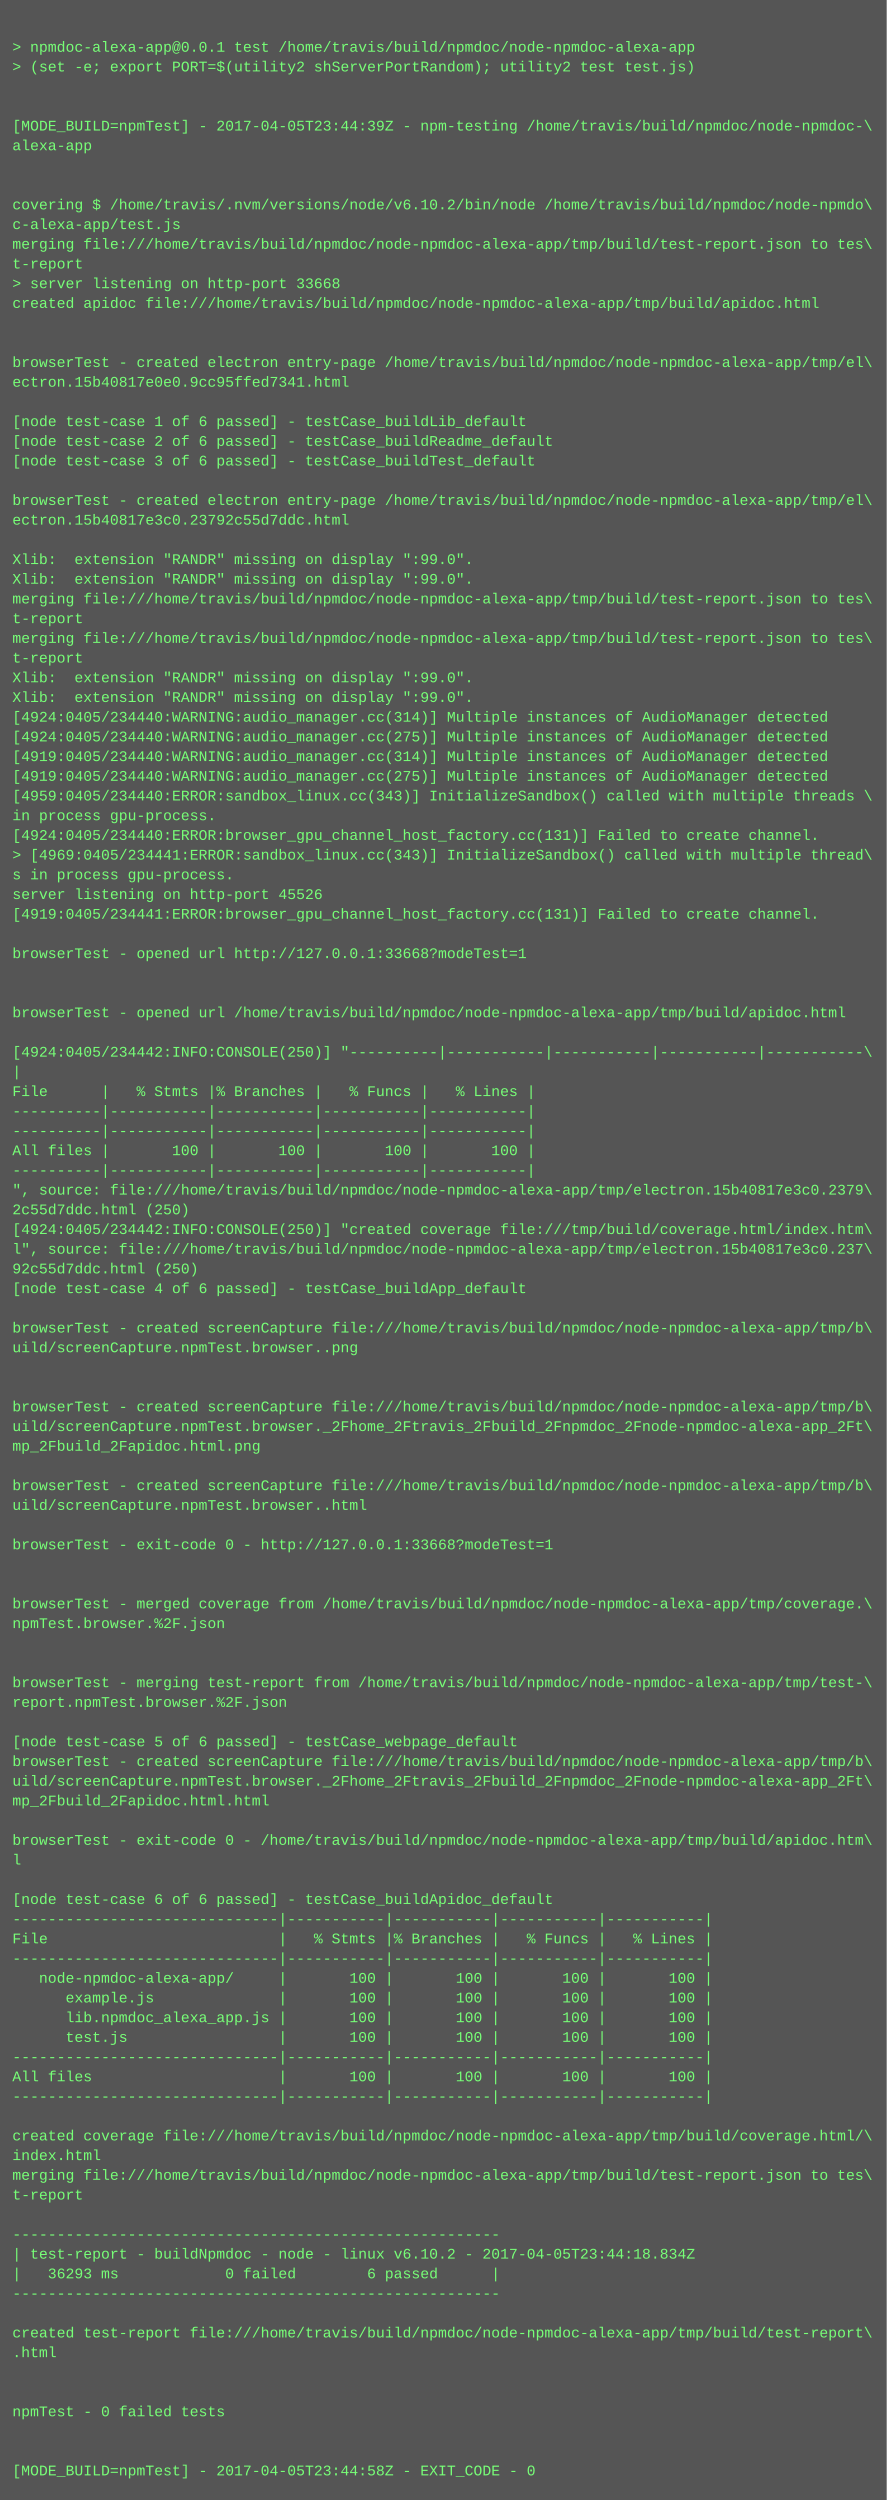
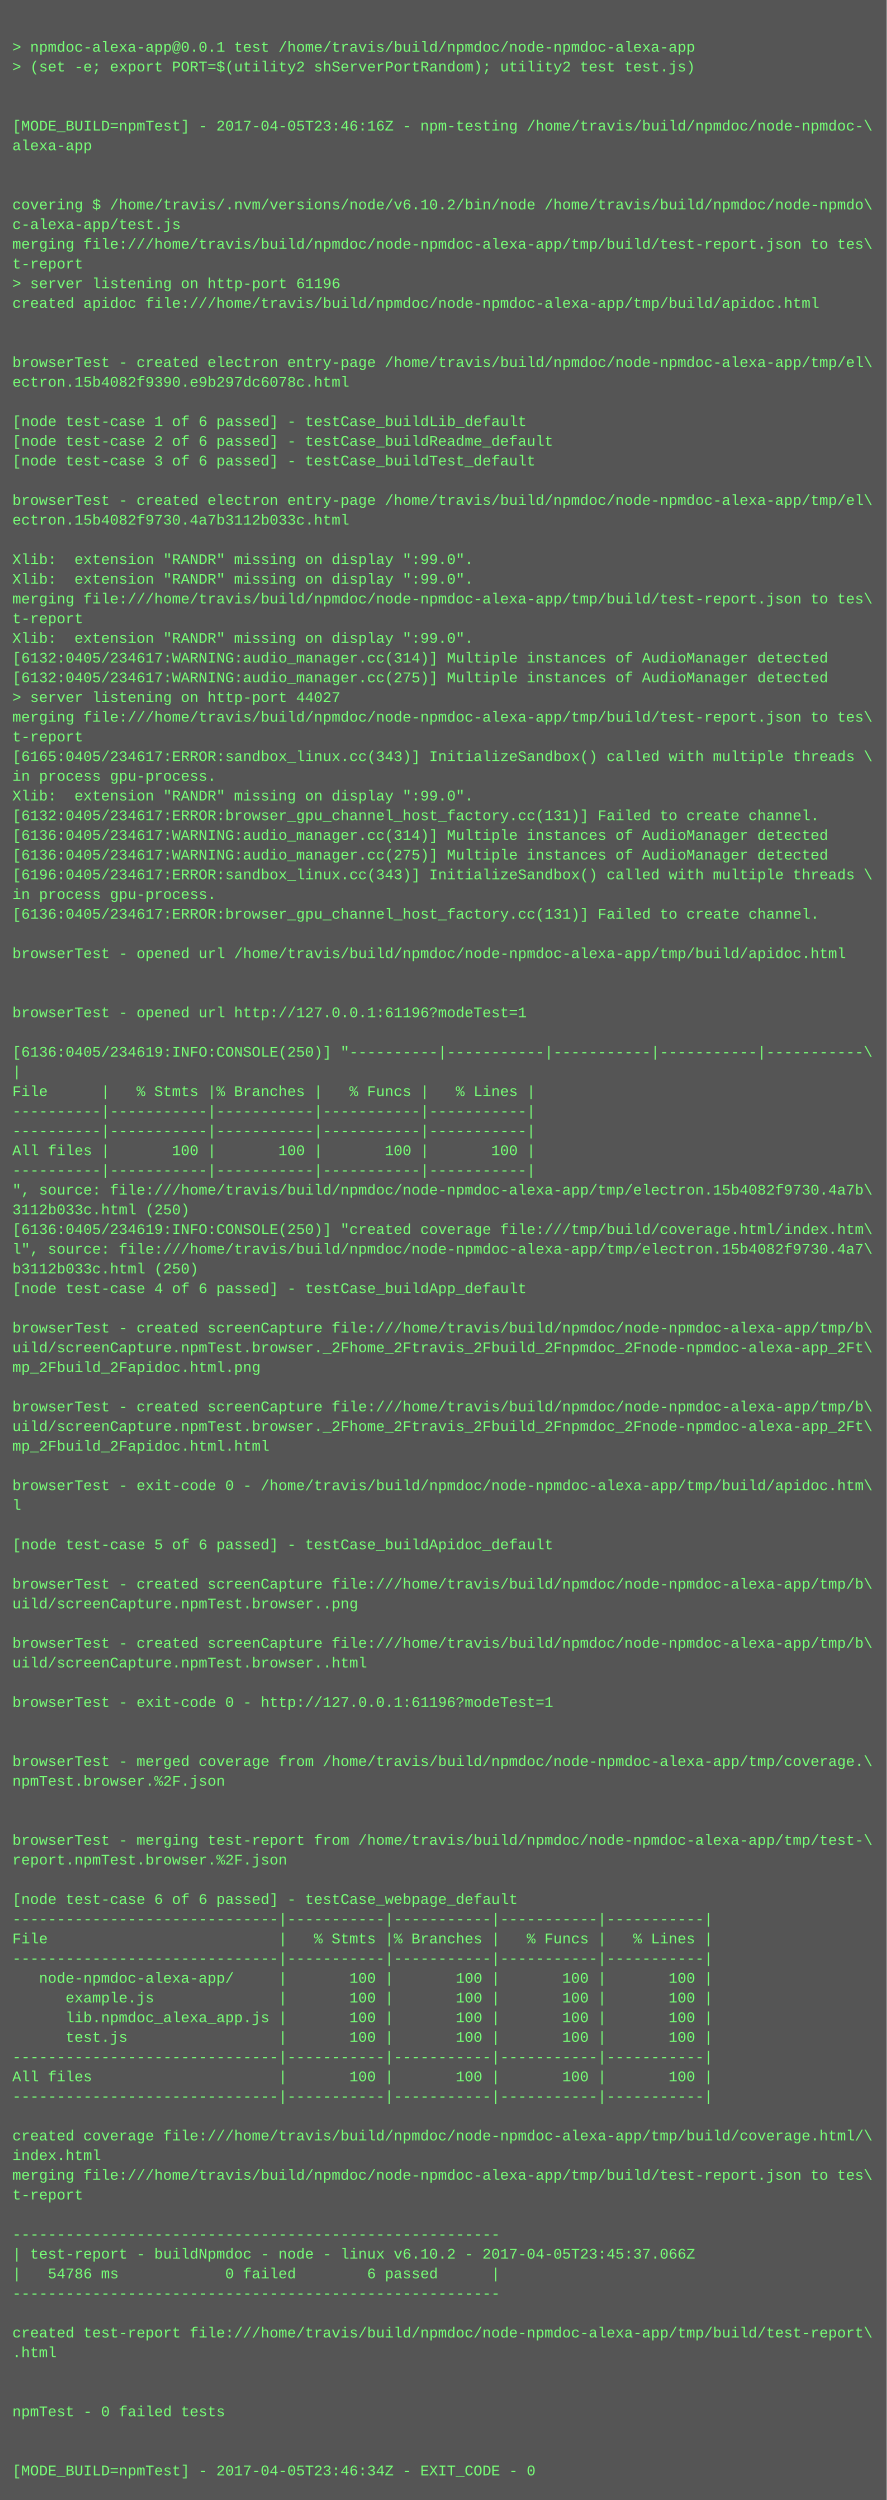
<svg xmlns="http://www.w3.org/2000/svg" height="2030" width="720">
  <rect height="2030" fill="#555" width="720" />
  <text fill="#7f7" font-family="Courier New" font-size="12" xml:space="preserve">
    <tspan x="10" y="26" />
    <tspan x="10" y="42">&gt; npmdoc-alexa-app@0.0.1 test /home/travis/build/npmdoc/node-npmdoc-alexa-app</tspan>
    <tspan x="10" y="58">&gt; (set -e; export PORT=$(utility2 shServerPortRandom); utility2 test test.js)</tspan>
    <tspan x="10" y="74" />
    <tspan x="10" y="90" />
-     <tspan x="10" y="106">[MODE_BUILD=npmTest] - 2017-04-05T23:44:39Z - npm-testing /home/travis/build/npmdoc/node-npmdoc-\</tspan>
+     <tspan x="10" y="106">[MODE_BUILD=npmTest] - 2017-04-05T23:46:16Z - npm-testing /home/travis/build/npmdoc/node-npmdoc-\</tspan>
    <tspan x="10" y="122">alexa-app</tspan>
    <tspan x="10" y="138" />
    <tspan x="10" y="154" />
    <tspan x="10" y="170">covering $ /home/travis/.nvm/versions/node/v6.10.2/bin/node /home/travis/build/npmdoc/node-npmdo\</tspan>
    <tspan x="10" y="186">c-alexa-app/test.js</tspan>
    <tspan x="10" y="202">merging file:///home/travis/build/npmdoc/node-npmdoc-alexa-app/tmp/build/test-report.json to tes\</tspan>
    <tspan x="10" y="218">t-report</tspan>
-     <tspan x="10" y="234">&gt; server listening on http-port 33668</tspan>
+     <tspan x="10" y="234">&gt; server listening on http-port 61196</tspan>
    <tspan x="10" y="250">created apidoc file:///home/travis/build/npmdoc/node-npmdoc-alexa-app/tmp/build/apidoc.html</tspan>
    <tspan x="10" y="266" />
    <tspan x="10" y="282" />
    <tspan x="10" y="298">browserTest - created electron entry-page /home/travis/build/npmdoc/node-npmdoc-alexa-app/tmp/el\</tspan>
-     <tspan x="10" y="314">ectron.15b40817e0e0.9cc95ffed7341.html</tspan>
+     <tspan x="10" y="314">ectron.15b4082f9390.e9b297dc6078c.html</tspan>
    <tspan x="10" y="330" />
    <tspan x="10" y="346">[node test-case 1 of 6 passed] - testCase_buildLib_default</tspan>
    <tspan x="10" y="362">[node test-case 2 of 6 passed] - testCase_buildReadme_default</tspan>
    <tspan x="10" y="378">[node test-case 3 of 6 passed] - testCase_buildTest_default</tspan>
    <tspan x="10" y="394" />
    <tspan x="10" y="410">browserTest - created electron entry-page /home/travis/build/npmdoc/node-npmdoc-alexa-app/tmp/el\</tspan>
-     <tspan x="10" y="426">ectron.15b40817e3c0.23792c55d7ddc.html</tspan>
+     <tspan x="10" y="426">ectron.15b4082f9730.4a7b3112b033c.html</tspan>
    <tspan x="10" y="442" />
    <tspan x="10" y="458">Xlib:  extension "RANDR" missing on display ":99.0".</tspan>
    <tspan x="10" y="474">Xlib:  extension "RANDR" missing on display ":99.0".</tspan>
    <tspan x="10" y="490">merging file:///home/travis/build/npmdoc/node-npmdoc-alexa-app/tmp/build/test-report.json to tes\</tspan>
    <tspan x="10" y="506">t-report</tspan>
-     <tspan x="10" y="522">merging file:///home/travis/build/npmdoc/node-npmdoc-alexa-app/tmp/build/test-report.json to tes\</tspan>
-     <tspan x="10" y="538">t-report</tspan>
-     <tspan x="10" y="554">Xlib:  extension "RANDR" missing on display ":99.0".</tspan>
-     <tspan x="10" y="570">Xlib:  extension "RANDR" missing on display ":99.0".</tspan>
-     <tspan x="10" y="586">[4924:0405/234440:WARNING:audio_manager.cc(314)] Multiple instances of AudioManager detected</tspan>
-     <tspan x="10" y="602">[4924:0405/234440:WARNING:audio_manager.cc(275)] Multiple instances of AudioManager detected</tspan>
-     <tspan x="10" y="618">[4919:0405/234440:WARNING:audio_manager.cc(314)] Multiple instances of AudioManager detected</tspan>
-     <tspan x="10" y="634">[4919:0405/234440:WARNING:audio_manager.cc(275)] Multiple instances of AudioManager detected</tspan>
-     <tspan x="10" y="650">[4959:0405/234440:ERROR:sandbox_linux.cc(343)] InitializeSandbox() called with multiple threads \</tspan>
-     <tspan x="10" y="666">in process gpu-process. </tspan>
-     <tspan x="10" y="682">[4924:0405/234440:ERROR:browser_gpu_channel_host_factory.cc(131)] Failed to create channel.</tspan>
-     <tspan x="10" y="698">&gt; [4969:0405/234441:ERROR:sandbox_linux.cc(343)] InitializeSandbox() called with multiple thread\</tspan>
-     <tspan x="10" y="714">s in process gpu-process. </tspan>
-     <tspan x="10" y="730">server listening on http-port 45526</tspan>
-     <tspan x="10" y="746">[4919:0405/234441:ERROR:browser_gpu_channel_host_factory.cc(131)] Failed to create channel.</tspan>
+     <tspan x="10" y="522">Xlib:  extension "RANDR" missing on display ":99.0".</tspan>
+     <tspan x="10" y="538">[6132:0405/234617:WARNING:audio_manager.cc(314)] Multiple instances of AudioManager detected</tspan>
+     <tspan x="10" y="554">[6132:0405/234617:WARNING:audio_manager.cc(275)] Multiple instances of AudioManager detected</tspan>
+     <tspan x="10" y="570">&gt; server listening on http-port 44027</tspan>
+     <tspan x="10" y="586">merging file:///home/travis/build/npmdoc/node-npmdoc-alexa-app/tmp/build/test-report.json to tes\</tspan>
+     <tspan x="10" y="602">t-report</tspan>
+     <tspan x="10" y="618">[6165:0405/234617:ERROR:sandbox_linux.cc(343)] InitializeSandbox() called with multiple threads \</tspan>
+     <tspan x="10" y="634">in process gpu-process. </tspan>
+     <tspan x="10" y="650">Xlib:  extension "RANDR" missing on display ":99.0".</tspan>
+     <tspan x="10" y="666">[6132:0405/234617:ERROR:browser_gpu_channel_host_factory.cc(131)] Failed to create channel.</tspan>
+     <tspan x="10" y="682">[6136:0405/234617:WARNING:audio_manager.cc(314)] Multiple instances of AudioManager detected</tspan>
+     <tspan x="10" y="698">[6136:0405/234617:WARNING:audio_manager.cc(275)] Multiple instances of AudioManager detected</tspan>
+     <tspan x="10" y="714">[6196:0405/234617:ERROR:sandbox_linux.cc(343)] InitializeSandbox() called with multiple threads \</tspan>
+     <tspan x="10" y="730">in process gpu-process. </tspan>
+     <tspan x="10" y="746">[6136:0405/234617:ERROR:browser_gpu_channel_host_factory.cc(131)] Failed to create channel.</tspan>
    <tspan x="10" y="762" />
-     <tspan x="10" y="778">browserTest - opened url http://127.0.0.1:33668?modeTest=1</tspan>
+     <tspan x="10" y="778">browserTest - opened url /home/travis/build/npmdoc/node-npmdoc-alexa-app/tmp/build/apidoc.html</tspan>
    <tspan x="10" y="794" />
    <tspan x="10" y="810" />
-     <tspan x="10" y="826">browserTest - opened url /home/travis/build/npmdoc/node-npmdoc-alexa-app/tmp/build/apidoc.html</tspan>
+     <tspan x="10" y="826">browserTest - opened url http://127.0.0.1:61196?modeTest=1</tspan>
    <tspan x="10" y="842" />
-     <tspan x="10" y="858">[4924:0405/234442:INFO:CONSOLE(250)] "----------|-----------|-----------|-----------|-----------\</tspan>
+     <tspan x="10" y="858">[6136:0405/234619:INFO:CONSOLE(250)] "----------|-----------|-----------|-----------|-----------\</tspan>
    <tspan x="10" y="874">|</tspan>
    <tspan x="10" y="890">File      |   % Stmts |% Branches |   % Funcs |   % Lines |</tspan>
    <tspan x="10" y="906">----------|-----------|-----------|-----------|-----------|</tspan>
    <tspan x="10" y="922">----------|-----------|-----------|-----------|-----------|</tspan>
    <tspan x="10" y="938">All files |       100 |       100 |       100 |       100 |</tspan>
    <tspan x="10" y="954">----------|-----------|-----------|-----------|-----------|</tspan>
-     <tspan x="10" y="970">", source: file:///home/travis/build/npmdoc/node-npmdoc-alexa-app/tmp/electron.15b40817e3c0.2379\</tspan>
-     <tspan x="10" y="986">2c55d7ddc.html (250)</tspan>
-     <tspan x="10" y="1002">[4924:0405/234442:INFO:CONSOLE(250)] "created coverage file:///tmp/build/coverage.html/index.htm\</tspan>
-     <tspan x="10" y="1018">l", source: file:///home/travis/build/npmdoc/node-npmdoc-alexa-app/tmp/electron.15b40817e3c0.237\</tspan>
-     <tspan x="10" y="1034">92c55d7ddc.html (250)</tspan>
+     <tspan x="10" y="970">", source: file:///home/travis/build/npmdoc/node-npmdoc-alexa-app/tmp/electron.15b4082f9730.4a7b\</tspan>
+     <tspan x="10" y="986">3112b033c.html (250)</tspan>
+     <tspan x="10" y="1002">[6136:0405/234619:INFO:CONSOLE(250)] "created coverage file:///tmp/build/coverage.html/index.htm\</tspan>
+     <tspan x="10" y="1018">l", source: file:///home/travis/build/npmdoc/node-npmdoc-alexa-app/tmp/electron.15b4082f9730.4a7\</tspan>
+     <tspan x="10" y="1034">b3112b033c.html (250)</tspan>
    <tspan x="10" y="1050">[node test-case 4 of 6 passed] - testCase_buildApp_default</tspan>
    <tspan x="10" y="1066" />
    <tspan x="10" y="1082">browserTest - created screenCapture file:///home/travis/build/npmdoc/node-npmdoc-alexa-app/tmp/b\</tspan>
-     <tspan x="10" y="1098">uild/screenCapture.npmTest.browser..png</tspan>
-     <tspan x="10" y="1114" />
+     <tspan x="10" y="1098">uild/screenCapture.npmTest.browser._2Fhome_2Ftravis_2Fbuild_2Fnpmdoc_2Fnode-npmdoc-alexa-app_2Ft\</tspan>
+     <tspan x="10" y="1114">mp_2Fbuild_2Fapidoc.html.png</tspan>
    <tspan x="10" y="1130" />
    <tspan x="10" y="1146">browserTest - created screenCapture file:///home/travis/build/npmdoc/node-npmdoc-alexa-app/tmp/b\</tspan>
    <tspan x="10" y="1162">uild/screenCapture.npmTest.browser._2Fhome_2Ftravis_2Fbuild_2Fnpmdoc_2Fnode-npmdoc-alexa-app_2Ft\</tspan>
-     <tspan x="10" y="1178">mp_2Fbuild_2Fapidoc.html.png</tspan>
+     <tspan x="10" y="1178">mp_2Fbuild_2Fapidoc.html.html</tspan>
    <tspan x="10" y="1194" />
-     <tspan x="10" y="1210">browserTest - created screenCapture file:///home/travis/build/npmdoc/node-npmdoc-alexa-app/tmp/b\</tspan>
-     <tspan x="10" y="1226">uild/screenCapture.npmTest.browser..html</tspan>
+     <tspan x="10" y="1210">browserTest - exit-code 0 - /home/travis/build/npmdoc/node-npmdoc-alexa-app/tmp/build/apidoc.htm\</tspan>
+     <tspan x="10" y="1226">l</tspan>
    <tspan x="10" y="1242" />
-     <tspan x="10" y="1258">browserTest - exit-code 0 - http://127.0.0.1:33668?modeTest=1</tspan>
+     <tspan x="10" y="1258">[node test-case 5 of 6 passed] - testCase_buildApidoc_default</tspan>
    <tspan x="10" y="1274" />
-     <tspan x="10" y="1290" />
-     <tspan x="10" y="1306">browserTest - merged coverage from /home/travis/build/npmdoc/node-npmdoc-alexa-app/tmp/coverage.\</tspan>
-     <tspan x="10" y="1322">npmTest.browser.%2F.json</tspan>
-     <tspan x="10" y="1338" />
-     <tspan x="10" y="1354" />
-     <tspan x="10" y="1370">browserTest - merging test-report from /home/travis/build/npmdoc/node-npmdoc-alexa-app/tmp/test-\</tspan>
-     <tspan x="10" y="1386">report.npmTest.browser.%2F.json</tspan>
+     <tspan x="10" y="1290">browserTest - created screenCapture file:///home/travis/build/npmdoc/node-npmdoc-alexa-app/tmp/b\</tspan>
+     <tspan x="10" y="1306">uild/screenCapture.npmTest.browser..png</tspan>
+     <tspan x="10" y="1322" />
+     <tspan x="10" y="1338">browserTest - created screenCapture file:///home/travis/build/npmdoc/node-npmdoc-alexa-app/tmp/b\</tspan>
+     <tspan x="10" y="1354">uild/screenCapture.npmTest.browser..html</tspan>
+     <tspan x="10" y="1370" />
+     <tspan x="10" y="1386">browserTest - exit-code 0 - http://127.0.0.1:61196?modeTest=1</tspan>
    <tspan x="10" y="1402" />
-     <tspan x="10" y="1418">[node test-case 5 of 6 passed] - testCase_webpage_default</tspan>
-     <tspan x="10" y="1434">browserTest - created screenCapture file:///home/travis/build/npmdoc/node-npmdoc-alexa-app/tmp/b\</tspan>
-     <tspan x="10" y="1450">uild/screenCapture.npmTest.browser._2Fhome_2Ftravis_2Fbuild_2Fnpmdoc_2Fnode-npmdoc-alexa-app_2Ft\</tspan>
-     <tspan x="10" y="1466">mp_2Fbuild_2Fapidoc.html.html</tspan>
+     <tspan x="10" y="1418" />
+     <tspan x="10" y="1434">browserTest - merged coverage from /home/travis/build/npmdoc/node-npmdoc-alexa-app/tmp/coverage.\</tspan>
+     <tspan x="10" y="1450">npmTest.browser.%2F.json</tspan>
+     <tspan x="10" y="1466" />
    <tspan x="10" y="1482" />
-     <tspan x="10" y="1498">browserTest - exit-code 0 - /home/travis/build/npmdoc/node-npmdoc-alexa-app/tmp/build/apidoc.htm\</tspan>
-     <tspan x="10" y="1514">l</tspan>
+     <tspan x="10" y="1498">browserTest - merging test-report from /home/travis/build/npmdoc/node-npmdoc-alexa-app/tmp/test-\</tspan>
+     <tspan x="10" y="1514">report.npmTest.browser.%2F.json</tspan>
    <tspan x="10" y="1530" />
-     <tspan x="10" y="1546">[node test-case 6 of 6 passed] - testCase_buildApidoc_default</tspan>
+     <tspan x="10" y="1546">[node test-case 6 of 6 passed] - testCase_webpage_default</tspan>
    <tspan x="10" y="1562">------------------------------|-----------|-----------|-----------|-----------|</tspan>
    <tspan x="10" y="1578">File                          |   % Stmts |% Branches |   % Funcs |   % Lines |</tspan>
    <tspan x="10" y="1594">------------------------------|-----------|-----------|-----------|-----------|</tspan>
    <tspan x="10" y="1610">   node-npmdoc-alexa-app/     |       100 |       100 |       100 |       100 |</tspan>
    <tspan x="10" y="1626">      example.js              |       100 |       100 |       100 |       100 |</tspan>
    <tspan x="10" y="1642">      lib.npmdoc_alexa_app.js |       100 |       100 |       100 |       100 |</tspan>
    <tspan x="10" y="1658">      test.js                 |       100 |       100 |       100 |       100 |</tspan>
    <tspan x="10" y="1674">------------------------------|-----------|-----------|-----------|-----------|</tspan>
    <tspan x="10" y="1690">All files                     |       100 |       100 |       100 |       100 |</tspan>
    <tspan x="10" y="1706">------------------------------|-----------|-----------|-----------|-----------|</tspan>
    <tspan x="10" y="1722" />
    <tspan x="10" y="1738">created coverage file:///home/travis/build/npmdoc/node-npmdoc-alexa-app/tmp/build/coverage.html/\</tspan>
    <tspan x="10" y="1754">index.html</tspan>
    <tspan x="10" y="1770">merging file:///home/travis/build/npmdoc/node-npmdoc-alexa-app/tmp/build/test-report.json to tes\</tspan>
    <tspan x="10" y="1786">t-report</tspan>
    <tspan x="10" y="1802" />
    <tspan x="10" y="1818">-------------------------------------------------------</tspan>
-     <tspan x="10" y="1834">| test-report - buildNpmdoc - node - linux v6.10.2 - 2017-04-05T23:44:18.834Z</tspan>
-     <tspan x="10" y="1850">|   36293 ms            0 failed        6 passed      |</tspan>
+     <tspan x="10" y="1834">| test-report - buildNpmdoc - node - linux v6.10.2 - 2017-04-05T23:45:37.066Z</tspan>
+     <tspan x="10" y="1850">|   54786 ms            0 failed        6 passed      |</tspan>
    <tspan x="10" y="1866">-------------------------------------------------------</tspan>
    <tspan x="10" y="1882" />
    <tspan x="10" y="1898">created test-report file:///home/travis/build/npmdoc/node-npmdoc-alexa-app/tmp/build/test-report\</tspan>
    <tspan x="10" y="1914">.html</tspan>
    <tspan x="10" y="1930" />
    <tspan x="10" y="1946" />
    <tspan x="10" y="1962">npmTest - 0 failed tests</tspan>
    <tspan x="10" y="1978" />
    <tspan x="10" y="1994" />
-     <tspan x="10" y="2010">[MODE_BUILD=npmTest] - 2017-04-05T23:44:58Z - EXIT_CODE - 0</tspan>
+     <tspan x="10" y="2010">[MODE_BUILD=npmTest] - 2017-04-05T23:46:34Z - EXIT_CODE - 0</tspan>
  </text>
</svg>
